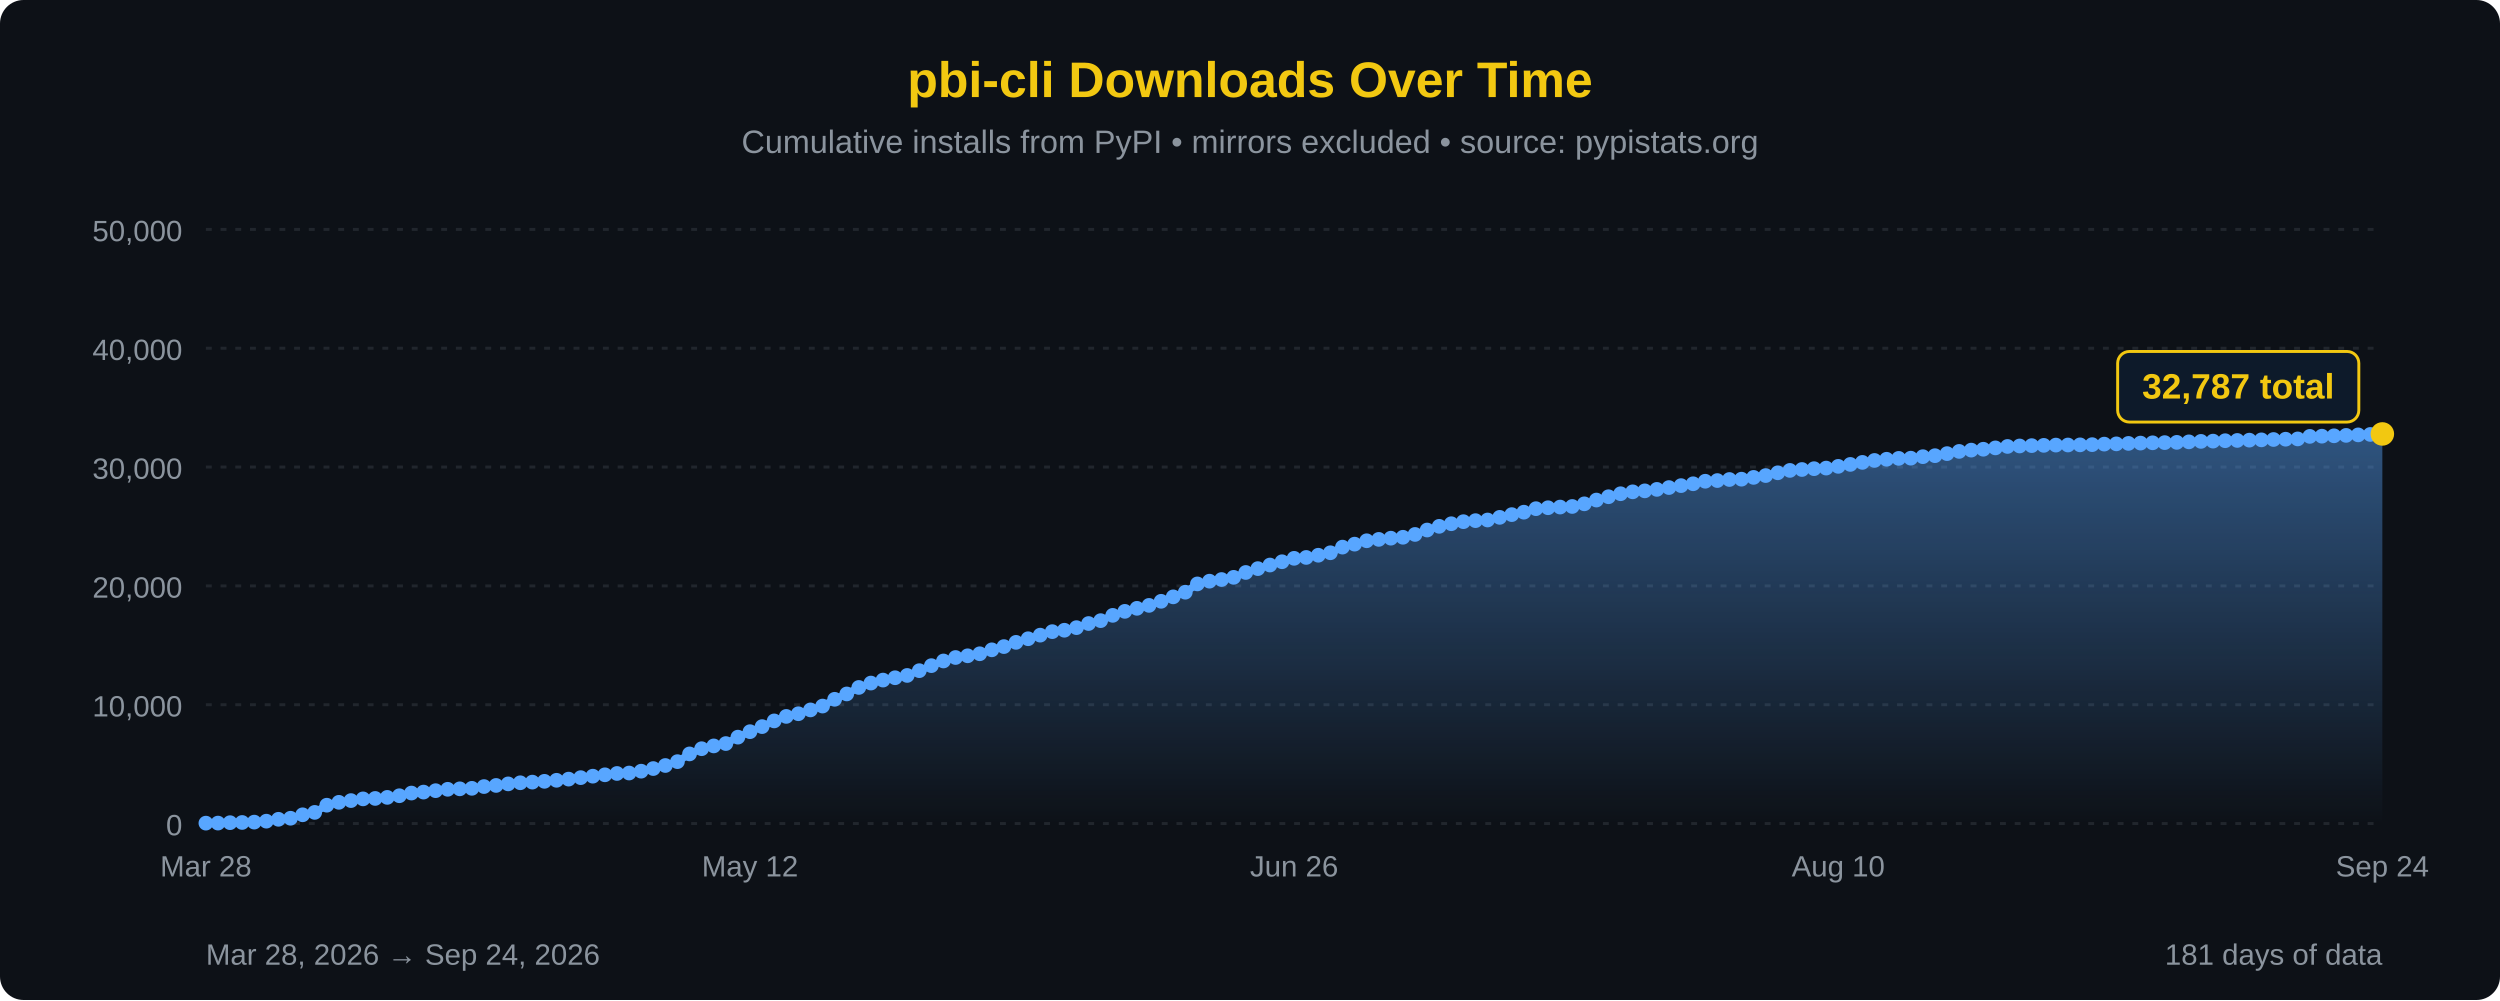
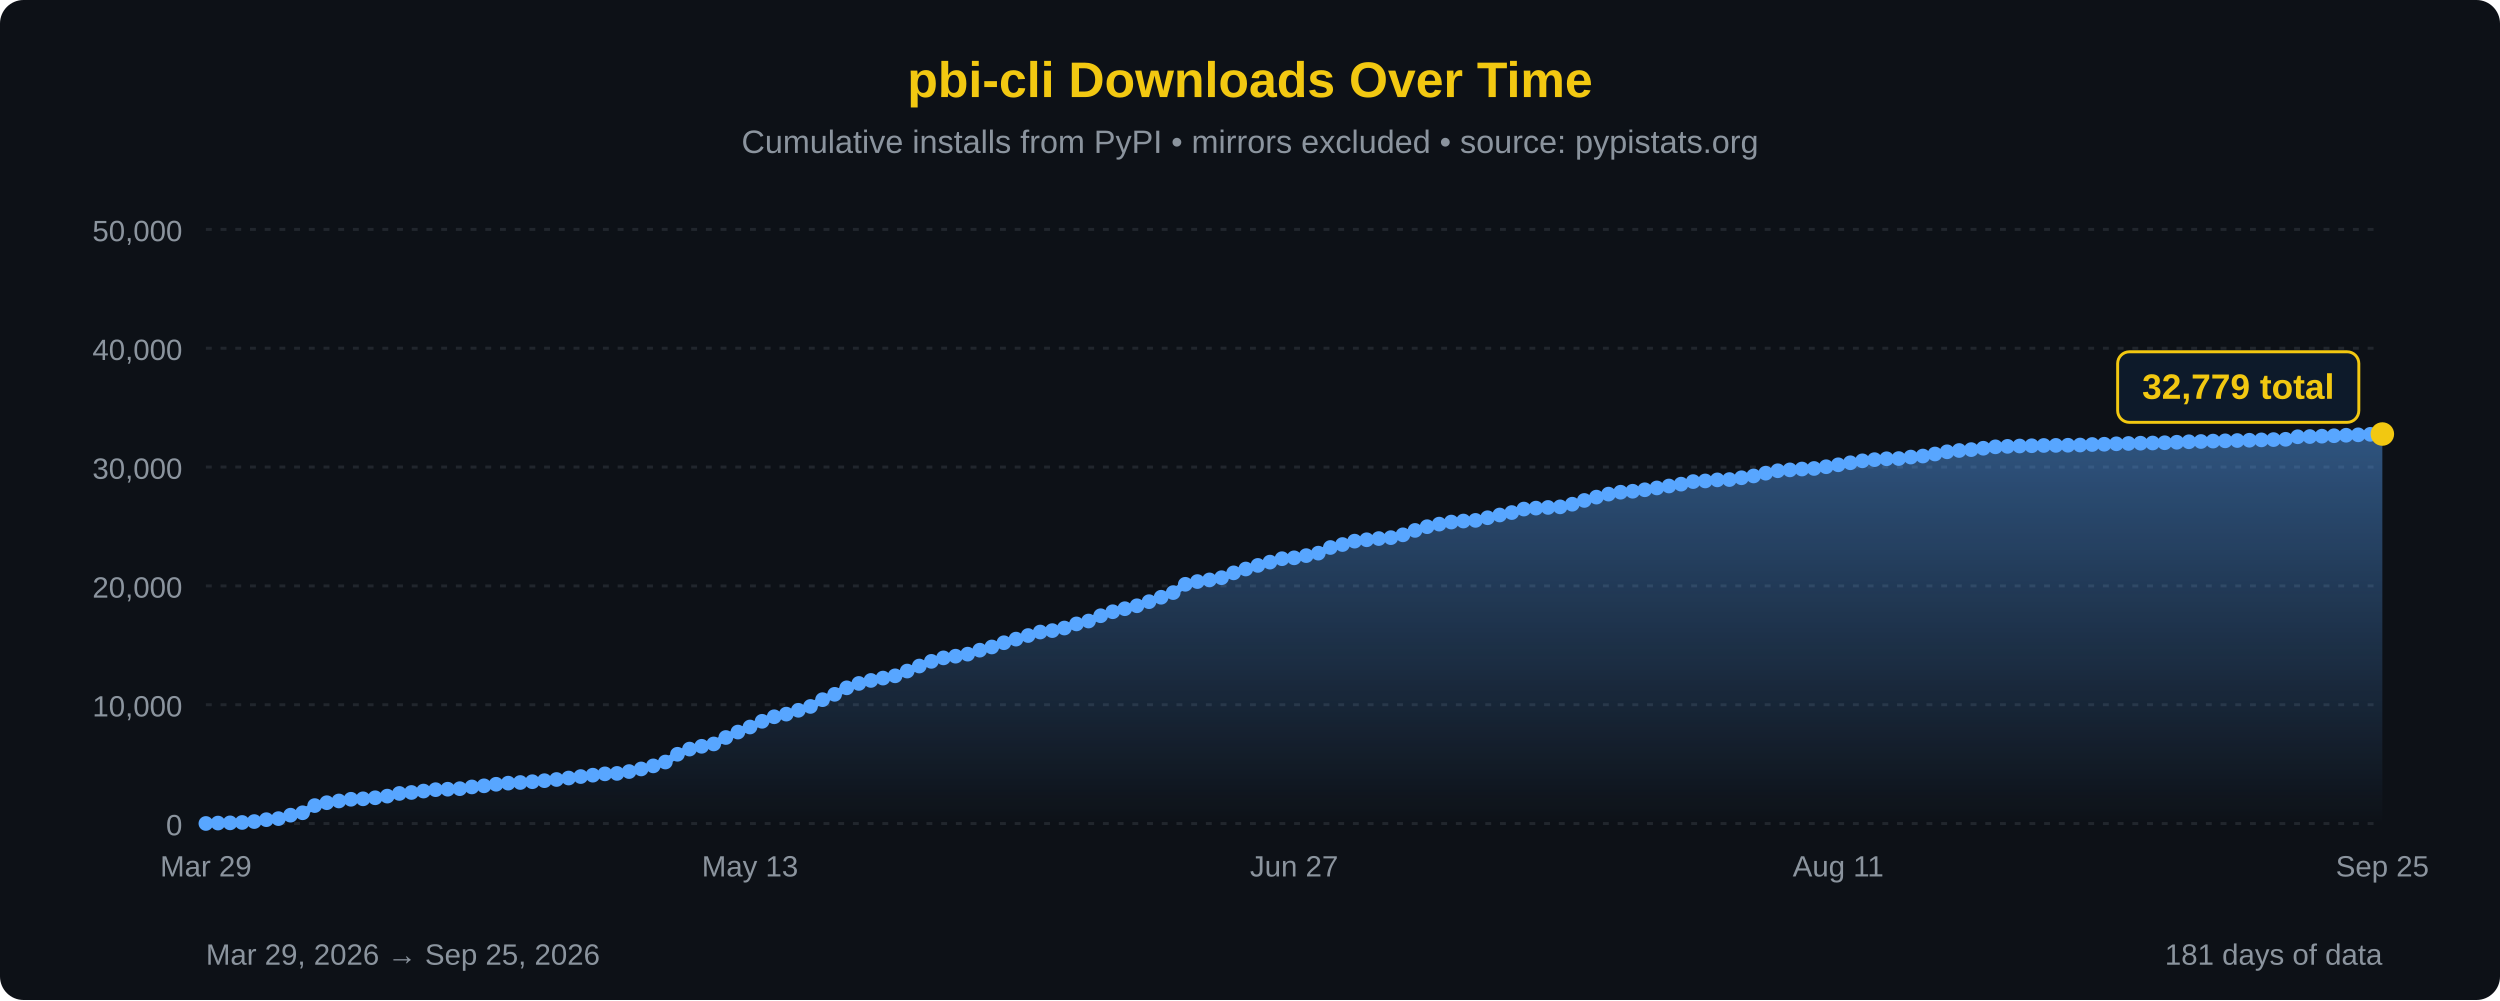
<svg xmlns="http://www.w3.org/2000/svg" width="850" height="340" viewBox="0 0 850 340">
  <defs>
    <linearGradient id="areaFill" x1="0" y1="0" x2="0" y2="1">
      <stop offset="0%" stop-color="#58a6ff" stop-opacity="0.45" />
      <stop offset="100%" stop-color="#58a6ff" stop-opacity="0" />
    </linearGradient>
  </defs>
  <rect width="100%" height="100%" fill="#0d1117" rx="8" />
  <text x="425" y="33" font-family="'Segoe UI', Arial, sans-serif" font-size="17" fill="#F2C811" text-anchor="middle" font-weight="bold">pbi-cli Downloads Over Time</text>
  <text x="425" y="52" font-family="'Segoe UI', Arial, sans-serif" font-size="11" fill="#8b949e" text-anchor="middle">Cumulative installs from PyPI • mirrors excluded • source: pypistats.org</text>
  <line x1="70" y1="280.0" x2="810" y2="280.0" stroke="#21262d" stroke-width="1" stroke-dasharray="2,3" />
  <line x1="70" y1="239.6" x2="810" y2="239.6" stroke="#21262d" stroke-width="1" stroke-dasharray="2,3" />
  <line x1="70" y1="199.2" x2="810" y2="199.2" stroke="#21262d" stroke-width="1" stroke-dasharray="2,3" />
  <line x1="70" y1="158.8" x2="810" y2="158.8" stroke="#21262d" stroke-width="1" stroke-dasharray="2,3" />
  <line x1="70" y1="118.4" x2="810" y2="118.4" stroke="#21262d" stroke-width="1" stroke-dasharray="2,3" />
  <line x1="70" y1="78.0" x2="810" y2="78.0" stroke="#21262d" stroke-width="1" stroke-dasharray="2,3" />
  <text x="62" y="284.0" font-family="'Segoe UI', Arial, sans-serif" font-size="10" fill="#8b949e" text-anchor="end">0</text>
  <text x="62" y="243.6" font-family="'Segoe UI', Arial, sans-serif" font-size="10" fill="#8b949e" text-anchor="end">10,000</text>
  <text x="62" y="203.2" font-family="'Segoe UI', Arial, sans-serif" font-size="10" fill="#8b949e" text-anchor="end">20,000</text>
  <text x="62" y="162.8" font-family="'Segoe UI', Arial, sans-serif" font-size="10" fill="#8b949e" text-anchor="end">30,000</text>
  <text x="62" y="122.4" font-family="'Segoe UI', Arial, sans-serif" font-size="10" fill="#8b949e" text-anchor="end">40,000</text>
  <text x="62" y="82.0" font-family="'Segoe UI', Arial, sans-serif" font-size="10" fill="#8b949e" text-anchor="end">50,000</text>
-   <path d="M 70.00,280 L 70.00,279.87 L 74.11,279.85 L 78.22,279.71 L 82.33,279.64 L 86.44,279.52 L 90.56,279.20 L 94.67,278.56 L 98.78,278.20 L 102.89,277.03 L 107.00,276.21 L 111.11,273.77 L 115.22,272.79 L 119.33,272.20 L 123.44,271.62 L 127.56,271.47 L 131.67,271.11 L 135.78,270.55 L 139.89,269.64 L 144.00,269.31 L 148.11,268.83 L 152.22,268.36 L 156.33,268.20 L 160.44,268.03 L 164.56,267.43 L 168.67,267.05 L 172.78,266.52 L 176.89,266.14 L 181.00,265.92 L 185.11,265.65 L 189.22,265.30 L 193.33,264.90 L 197.44,264.40 L 201.56,263.90 L 205.67,263.43 L 209.78,262.98 L 213.89,262.83 L 218.00,262.20 L 222.11,261.31 L 226.22,260.27 L 230.33,258.96 L 234.44,256.33 L 238.56,254.56 L 242.67,253.61 L 246.78,252.81 L 250.89,250.63 L 255.00,248.77 L 259.11,247.05 L 263.22,245.11 L 267.33,243.58 L 271.44,242.67 L 275.56,241.37 L 279.67,240.06 L 283.78,237.76 L 287.89,235.94 L 292.00,233.73 L 296.11,232.24 L 300.22,231.23 L 304.33,230.43 L 308.44,229.65 L 312.56,228.03 L 316.67,226.32 L 320.78,224.73 L 324.89,223.55 L 329.00,222.97 L 333.11,222.28 L 337.22,220.94 L 341.33,219.84 L 345.44,218.40 L 349.56,217.17 L 353.67,215.95 L 357.78,214.76 L 361.89,214.28 L 366.00,213.40 L 370.11,212.00 L 374.22,211.02 L 378.33,209.22 L 382.44,207.86 L 386.56,206.83 L 390.67,205.83 L 394.78,204.44 L 398.89,202.93 L 403.00,201.35 L 407.11,198.53 L 411.22,197.60 L 415.33,197.04 L 419.44,196.29 L 423.56,194.64 L 427.67,193.33 L 431.78,192.11 L 435.89,190.99 L 440.00,189.83 L 444.11,189.53 L 448.22,188.78 L 452.33,187.94 L 456.44,186.02 L 460.56,185.01 L 464.67,183.86 L 468.78,183.39 L 472.89,182.98 L 477.00,182.67 L 481.11,181.71 L 485.22,180.21 L 489.33,178.95 L 493.44,178.07 L 497.56,177.37 L 501.67,177.02 L 505.78,176.80 L 509.89,175.90 L 514.00,174.97 L 518.11,174.14 L 522.22,172.95 L 526.33,172.63 L 530.44,172.40 L 534.56,172.20 L 538.67,171.30 L 542.78,170.02 L 546.89,168.89 L 551.00,167.87 L 555.11,167.22 L 559.22,166.89 L 563.33,166.39 L 567.44,165.77 L 571.56,165.11 L 575.67,164.48 L 579.78,163.62 L 583.89,163.39 L 588.00,163.03 L 592.11,162.92 L 596.22,162.31 L 600.33,161.69 L 604.44,160.75 L 608.56,159.94 L 612.67,159.63 L 616.78,159.35 L 620.89,159.15 L 625.00,158.56 L 629.11,157.90 L 633.22,157.21 L 637.33,156.55 L 641.44,156.15 L 645.56,155.85 L 649.67,155.78 L 653.78,155.27 L 657.89,154.93 L 662.00,154.23 L 666.11,153.48 L 670.22,153.04 L 674.33,152.74 L 678.44,152.28 L 682.56,151.79 L 686.67,151.63 L 690.78,151.51 L 694.89,151.42 L 699.00,151.33 L 703.11,151.30 L 707.22,151.25 L 711.33,151.18 L 715.44,151.00 L 719.56,150.91 L 723.67,150.76 L 727.78,150.65 L 731.89,150.55 L 736.00,150.49 L 740.11,150.40 L 744.22,150.23 L 748.33,150.07 L 752.44,149.98 L 756.56,149.84 L 760.67,149.75 L 764.78,149.65 L 768.89,149.55 L 773.00,149.43 L 777.11,149.33 L 781.22,149.23 L 785.33,148.37 L 789.44,148.30 L 793.56,148.17 L 797.67,148.03 L 801.78,147.86 L 805.89,147.71 L 810.00,147.54 L 810.00,280 Z" fill="url(#areaFill)" />
-   <path d="M 70.00,279.87 L 74.11,279.85 L 78.22,279.71 L 82.33,279.64 L 86.44,279.52 L 90.56,279.20 L 94.67,278.56 L 98.78,278.20 L 102.89,277.03 L 107.00,276.21 L 111.11,273.77 L 115.22,272.79 L 119.33,272.20 L 123.44,271.62 L 127.56,271.47 L 131.67,271.11 L 135.78,270.55 L 139.89,269.64 L 144.00,269.31 L 148.11,268.83 L 152.22,268.36 L 156.33,268.20 L 160.44,268.03 L 164.56,267.43 L 168.67,267.05 L 172.78,266.52 L 176.89,266.14 L 181.00,265.92 L 185.11,265.65 L 189.22,265.30 L 193.33,264.90 L 197.44,264.40 L 201.56,263.90 L 205.67,263.43 L 209.78,262.98 L 213.89,262.83 L 218.00,262.20 L 222.11,261.31 L 226.22,260.27 L 230.33,258.96 L 234.44,256.33 L 238.56,254.56 L 242.67,253.61 L 246.78,252.81 L 250.89,250.63 L 255.00,248.77 L 259.11,247.05 L 263.22,245.11 L 267.33,243.58 L 271.44,242.67 L 275.56,241.37 L 279.67,240.06 L 283.78,237.76 L 287.89,235.94 L 292.00,233.73 L 296.11,232.24 L 300.22,231.23 L 304.33,230.43 L 308.44,229.65 L 312.56,228.03 L 316.67,226.32 L 320.78,224.73 L 324.89,223.55 L 329.00,222.97 L 333.11,222.28 L 337.22,220.94 L 341.33,219.84 L 345.44,218.40 L 349.56,217.17 L 353.67,215.95 L 357.78,214.76 L 361.89,214.28 L 366.00,213.40 L 370.11,212.00 L 374.22,211.02 L 378.33,209.22 L 382.44,207.86 L 386.56,206.83 L 390.67,205.83 L 394.78,204.44 L 398.89,202.93 L 403.00,201.35 L 407.11,198.53 L 411.22,197.60 L 415.33,197.04 L 419.44,196.29 L 423.56,194.64 L 427.67,193.33 L 431.78,192.11 L 435.89,190.99 L 440.00,189.83 L 444.11,189.53 L 448.22,188.78 L 452.33,187.94 L 456.44,186.02 L 460.56,185.01 L 464.67,183.86 L 468.78,183.39 L 472.89,182.98 L 477.00,182.67 L 481.11,181.71 L 485.22,180.21 L 489.33,178.95 L 493.44,178.07 L 497.56,177.37 L 501.67,177.02 L 505.78,176.80 L 509.89,175.90 L 514.00,174.97 L 518.11,174.14 L 522.22,172.95 L 526.33,172.63 L 530.44,172.40 L 534.56,172.20 L 538.67,171.30 L 542.78,170.02 L 546.89,168.89 L 551.00,167.87 L 555.11,167.22 L 559.22,166.89 L 563.33,166.39 L 567.44,165.77 L 571.56,165.11 L 575.67,164.48 L 579.78,163.62 L 583.89,163.39 L 588.00,163.03 L 592.11,162.92 L 596.22,162.31 L 600.33,161.69 L 604.44,160.75 L 608.56,159.94 L 612.67,159.63 L 616.78,159.35 L 620.89,159.15 L 625.00,158.56 L 629.11,157.90 L 633.22,157.21 L 637.33,156.55 L 641.44,156.15 L 645.56,155.85 L 649.67,155.78 L 653.78,155.27 L 657.89,154.93 L 662.00,154.23 L 666.11,153.48 L 670.22,153.04 L 674.33,152.74 L 678.44,152.28 L 682.56,151.79 L 686.67,151.63 L 690.78,151.51 L 694.89,151.42 L 699.00,151.33 L 703.11,151.30 L 707.22,151.25 L 711.33,151.18 L 715.44,151.00 L 719.56,150.91 L 723.67,150.76 L 727.78,150.65 L 731.89,150.55 L 736.00,150.49 L 740.11,150.40 L 744.22,150.23 L 748.33,150.07 L 752.44,149.98 L 756.56,149.84 L 760.67,149.75 L 764.78,149.65 L 768.89,149.55 L 773.00,149.43 L 777.11,149.33 L 781.22,149.23 L 785.33,148.37 L 789.44,148.30 L 793.56,148.17 L 797.67,148.03 L 801.78,147.86 L 805.89,147.71 L 810.00,147.54" fill="none" stroke="#58a6ff" stroke-width="2.5" stroke-linejoin="round" stroke-linecap="round" />
-   <circle cx="70.00" cy="279.87" r="2.5" fill="#58a6ff" />
-   <circle cx="74.11" cy="279.85" r="2.5" fill="#58a6ff" />
-   <circle cx="78.22" cy="279.71" r="2.5" fill="#58a6ff" />
+   <path d="M 70.00,280 L 70.00,279.98 L 74.11,279.84 L 78.22,279.77 L 82.33,279.64 L 86.44,279.33 L 90.56,278.69 L 94.67,278.33 L 98.78,277.16 L 102.89,276.34 L 107.00,273.90 L 111.11,272.92 L 115.22,272.33 L 119.33,271.75 L 123.44,271.60 L 127.56,271.24 L 131.67,270.68 L 135.78,269.77 L 139.89,269.44 L 144.00,268.96 L 148.11,268.49 L 152.22,268.33 L 156.33,268.15 L 160.44,267.56 L 164.56,267.18 L 168.67,266.65 L 172.78,266.27 L 176.89,266.05 L 181.00,265.78 L 185.11,265.43 L 189.22,265.03 L 193.33,264.53 L 197.44,264.03 L 201.56,263.56 L 205.67,263.11 L 209.78,262.96 L 213.89,262.33 L 218.00,261.44 L 222.11,260.40 L 226.22,259.09 L 230.33,256.45 L 234.44,254.69 L 238.56,253.74 L 242.67,252.94 L 246.78,250.75 L 250.89,248.90 L 255.00,247.18 L 259.11,245.24 L 263.22,243.70 L 267.33,242.80 L 271.44,241.50 L 275.56,240.19 L 279.67,237.89 L 283.78,236.07 L 287.89,233.86 L 292.00,232.37 L 296.11,231.35 L 300.22,230.55 L 304.33,229.78 L 308.44,228.16 L 312.56,226.45 L 316.67,224.86 L 320.78,223.68 L 324.89,223.10 L 329.00,222.41 L 333.11,221.06 L 337.22,219.97 L 341.33,218.53 L 345.44,217.30 L 349.56,216.08 L 353.67,214.89 L 357.78,214.41 L 361.89,213.53 L 366.00,212.13 L 370.11,211.15 L 374.22,209.35 L 378.33,207.99 L 382.44,206.96 L 386.56,205.96 L 390.67,204.57 L 394.78,203.06 L 398.89,201.48 L 403.00,198.66 L 407.11,197.73 L 411.22,197.17 L 415.33,196.42 L 419.44,194.77 L 423.56,193.46 L 427.67,192.24 L 431.78,191.12 L 435.89,189.96 L 440.00,189.66 L 444.11,188.91 L 448.22,188.07 L 452.33,186.15 L 456.44,185.14 L 460.56,183.99 L 464.67,183.52 L 468.78,183.11 L 472.89,182.80 L 477.00,181.84 L 481.11,180.34 L 485.22,179.08 L 489.33,178.20 L 493.44,177.50 L 497.56,177.15 L 501.67,176.93 L 505.78,176.03 L 509.89,175.10 L 514.00,174.27 L 518.11,173.08 L 522.22,172.76 L 526.33,172.53 L 530.44,172.33 L 534.56,171.43 L 538.67,170.15 L 542.78,169.02 L 546.89,168.00 L 551.00,167.35 L 555.11,167.02 L 559.22,166.52 L 563.33,165.90 L 567.44,165.24 L 571.56,164.61 L 575.67,163.74 L 579.78,163.52 L 583.89,163.16 L 588.00,163.05 L 592.11,162.44 L 596.22,161.82 L 600.33,160.88 L 604.44,160.06 L 608.56,159.76 L 612.67,159.47 L 616.78,159.28 L 620.89,158.69 L 625.00,158.03 L 629.11,157.34 L 633.22,156.68 L 637.33,156.28 L 641.44,155.98 L 645.56,155.91 L 649.67,155.40 L 653.78,155.05 L 657.89,154.36 L 662.00,153.61 L 666.11,153.17 L 670.22,152.87 L 674.33,152.40 L 678.44,151.92 L 682.56,151.76 L 686.67,151.64 L 690.78,151.55 L 694.89,151.46 L 699.00,151.43 L 703.11,151.38 L 707.22,151.31 L 711.33,151.13 L 715.44,151.04 L 719.56,150.89 L 723.67,150.78 L 727.78,150.68 L 731.89,150.62 L 736.00,150.53 L 740.11,150.36 L 744.22,150.20 L 748.33,150.11 L 752.44,149.97 L 756.56,149.88 L 760.67,149.78 L 764.78,149.68 L 768.89,149.56 L 773.00,149.46 L 777.11,149.36 L 781.22,148.50 L 785.33,148.43 L 789.44,148.30 L 793.56,148.15 L 797.67,147.98 L 801.78,147.84 L 805.89,147.67 L 810.00,147.57 L 810.00,280 Z" fill="url(#areaFill)" />
+   <path d="M 70.00,279.98 L 74.11,279.84 L 78.22,279.77 L 82.33,279.64 L 86.44,279.33 L 90.56,278.69 L 94.67,278.33 L 98.78,277.16 L 102.89,276.34 L 107.00,273.90 L 111.11,272.92 L 115.22,272.33 L 119.33,271.75 L 123.44,271.60 L 127.56,271.24 L 131.67,270.68 L 135.78,269.77 L 139.89,269.44 L 144.00,268.96 L 148.11,268.49 L 152.22,268.33 L 156.33,268.15 L 160.44,267.56 L 164.56,267.18 L 168.67,266.65 L 172.78,266.27 L 176.89,266.05 L 181.00,265.78 L 185.11,265.43 L 189.22,265.03 L 193.33,264.53 L 197.44,264.03 L 201.56,263.56 L 205.67,263.11 L 209.78,262.96 L 213.89,262.33 L 218.00,261.44 L 222.11,260.40 L 226.22,259.09 L 230.33,256.45 L 234.44,254.69 L 238.56,253.74 L 242.67,252.94 L 246.78,250.75 L 250.89,248.90 L 255.00,247.18 L 259.11,245.24 L 263.22,243.70 L 267.33,242.80 L 271.44,241.50 L 275.56,240.19 L 279.67,237.89 L 283.78,236.07 L 287.89,233.86 L 292.00,232.37 L 296.11,231.35 L 300.22,230.55 L 304.33,229.78 L 308.44,228.16 L 312.56,226.45 L 316.67,224.86 L 320.78,223.68 L 324.89,223.10 L 329.00,222.41 L 333.11,221.06 L 337.22,219.97 L 341.33,218.53 L 345.44,217.30 L 349.56,216.08 L 353.67,214.89 L 357.78,214.41 L 361.89,213.53 L 366.00,212.13 L 370.11,211.15 L 374.22,209.35 L 378.33,207.99 L 382.44,206.96 L 386.56,205.96 L 390.67,204.57 L 394.78,203.06 L 398.89,201.48 L 403.00,198.66 L 407.11,197.73 L 411.22,197.17 L 415.33,196.42 L 419.44,194.77 L 423.56,193.46 L 427.67,192.24 L 431.78,191.12 L 435.89,189.96 L 440.00,189.66 L 444.11,188.91 L 448.22,188.07 L 452.33,186.15 L 456.44,185.14 L 460.56,183.99 L 464.67,183.52 L 468.78,183.11 L 472.89,182.80 L 477.00,181.84 L 481.11,180.34 L 485.22,179.08 L 489.33,178.20 L 493.44,177.50 L 497.56,177.15 L 501.67,176.93 L 505.78,176.03 L 509.89,175.10 L 514.00,174.27 L 518.11,173.08 L 522.22,172.76 L 526.33,172.53 L 530.44,172.33 L 534.56,171.43 L 538.67,170.15 L 542.78,169.02 L 546.89,168.00 L 551.00,167.35 L 555.11,167.02 L 559.22,166.52 L 563.33,165.90 L 567.44,165.24 L 571.56,164.61 L 575.67,163.74 L 579.78,163.52 L 583.89,163.16 L 588.00,163.05 L 592.11,162.44 L 596.22,161.82 L 600.33,160.88 L 604.44,160.06 L 608.56,159.76 L 612.67,159.47 L 616.78,159.28 L 620.89,158.69 L 625.00,158.03 L 629.11,157.34 L 633.22,156.68 L 637.33,156.28 L 641.44,155.98 L 645.56,155.91 L 649.67,155.40 L 653.78,155.05 L 657.89,154.36 L 662.00,153.61 L 666.11,153.17 L 670.22,152.87 L 674.33,152.40 L 678.44,151.92 L 682.56,151.76 L 686.67,151.64 L 690.78,151.55 L 694.89,151.46 L 699.00,151.43 L 703.11,151.38 L 707.22,151.31 L 711.33,151.13 L 715.44,151.04 L 719.56,150.89 L 723.67,150.78 L 727.78,150.68 L 731.89,150.62 L 736.00,150.53 L 740.11,150.36 L 744.22,150.20 L 748.33,150.11 L 752.44,149.97 L 756.56,149.88 L 760.67,149.78 L 764.78,149.68 L 768.89,149.56 L 773.00,149.46 L 777.11,149.36 L 781.22,148.50 L 785.33,148.43 L 789.44,148.30 L 793.56,148.15 L 797.67,147.98 L 801.78,147.84 L 805.89,147.67 L 810.00,147.57" fill="none" stroke="#58a6ff" stroke-width="2.5" stroke-linejoin="round" stroke-linecap="round" />
+   <circle cx="70.00" cy="279.98" r="2.5" fill="#58a6ff" />
+   <circle cx="74.11" cy="279.84" r="2.5" fill="#58a6ff" />
+   <circle cx="78.22" cy="279.77" r="2.5" fill="#58a6ff" />
  <circle cx="82.33" cy="279.64" r="2.5" fill="#58a6ff" />
-   <circle cx="86.44" cy="279.52" r="2.5" fill="#58a6ff" />
-   <circle cx="90.56" cy="279.20" r="2.5" fill="#58a6ff" />
-   <circle cx="94.67" cy="278.56" r="2.5" fill="#58a6ff" />
-   <circle cx="98.78" cy="278.20" r="2.5" fill="#58a6ff" />
-   <circle cx="102.89" cy="277.03" r="2.5" fill="#58a6ff" />
-   <circle cx="107.00" cy="276.21" r="2.5" fill="#58a6ff" />
-   <circle cx="111.11" cy="273.77" r="2.5" fill="#58a6ff" />
-   <circle cx="115.22" cy="272.79" r="2.5" fill="#58a6ff" />
-   <circle cx="119.33" cy="272.20" r="2.5" fill="#58a6ff" />
-   <circle cx="123.44" cy="271.62" r="2.5" fill="#58a6ff" />
-   <circle cx="127.56" cy="271.47" r="2.5" fill="#58a6ff" />
-   <circle cx="131.67" cy="271.11" r="2.5" fill="#58a6ff" />
-   <circle cx="135.78" cy="270.55" r="2.5" fill="#58a6ff" />
-   <circle cx="139.89" cy="269.64" r="2.5" fill="#58a6ff" />
-   <circle cx="144.00" cy="269.31" r="2.5" fill="#58a6ff" />
-   <circle cx="148.11" cy="268.83" r="2.5" fill="#58a6ff" />
-   <circle cx="152.22" cy="268.36" r="2.5" fill="#58a6ff" />
-   <circle cx="156.33" cy="268.20" r="2.5" fill="#58a6ff" />
-   <circle cx="160.44" cy="268.03" r="2.5" fill="#58a6ff" />
-   <circle cx="164.56" cy="267.43" r="2.5" fill="#58a6ff" />
-   <circle cx="168.67" cy="267.05" r="2.5" fill="#58a6ff" />
-   <circle cx="172.78" cy="266.52" r="2.5" fill="#58a6ff" />
-   <circle cx="176.89" cy="266.14" r="2.5" fill="#58a6ff" />
-   <circle cx="181.00" cy="265.92" r="2.5" fill="#58a6ff" />
-   <circle cx="185.11" cy="265.65" r="2.5" fill="#58a6ff" />
-   <circle cx="189.22" cy="265.30" r="2.5" fill="#58a6ff" />
-   <circle cx="193.33" cy="264.90" r="2.5" fill="#58a6ff" />
-   <circle cx="197.44" cy="264.40" r="2.5" fill="#58a6ff" />
-   <circle cx="201.56" cy="263.90" r="2.5" fill="#58a6ff" />
-   <circle cx="205.67" cy="263.43" r="2.5" fill="#58a6ff" />
-   <circle cx="209.78" cy="262.98" r="2.5" fill="#58a6ff" />
-   <circle cx="213.89" cy="262.83" r="2.5" fill="#58a6ff" />
-   <circle cx="218.00" cy="262.20" r="2.5" fill="#58a6ff" />
-   <circle cx="222.11" cy="261.31" r="2.5" fill="#58a6ff" />
-   <circle cx="226.22" cy="260.27" r="2.5" fill="#58a6ff" />
-   <circle cx="230.33" cy="258.96" r="2.5" fill="#58a6ff" />
-   <circle cx="234.44" cy="256.33" r="2.5" fill="#58a6ff" />
-   <circle cx="238.56" cy="254.56" r="2.5" fill="#58a6ff" />
-   <circle cx="242.67" cy="253.61" r="2.5" fill="#58a6ff" />
-   <circle cx="246.78" cy="252.81" r="2.5" fill="#58a6ff" />
-   <circle cx="250.89" cy="250.63" r="2.5" fill="#58a6ff" />
-   <circle cx="255.00" cy="248.77" r="2.5" fill="#58a6ff" />
-   <circle cx="259.11" cy="247.05" r="2.5" fill="#58a6ff" />
-   <circle cx="263.22" cy="245.11" r="2.5" fill="#58a6ff" />
-   <circle cx="267.33" cy="243.58" r="2.5" fill="#58a6ff" />
-   <circle cx="271.44" cy="242.67" r="2.5" fill="#58a6ff" />
-   <circle cx="275.56" cy="241.37" r="2.5" fill="#58a6ff" />
-   <circle cx="279.67" cy="240.06" r="2.5" fill="#58a6ff" />
-   <circle cx="283.78" cy="237.76" r="2.5" fill="#58a6ff" />
-   <circle cx="287.89" cy="235.94" r="2.5" fill="#58a6ff" />
-   <circle cx="292.00" cy="233.73" r="2.5" fill="#58a6ff" />
-   <circle cx="296.11" cy="232.24" r="2.5" fill="#58a6ff" />
-   <circle cx="300.22" cy="231.23" r="2.5" fill="#58a6ff" />
-   <circle cx="304.33" cy="230.43" r="2.5" fill="#58a6ff" />
-   <circle cx="308.44" cy="229.65" r="2.5" fill="#58a6ff" />
-   <circle cx="312.56" cy="228.03" r="2.5" fill="#58a6ff" />
-   <circle cx="316.67" cy="226.32" r="2.5" fill="#58a6ff" />
-   <circle cx="320.78" cy="224.73" r="2.5" fill="#58a6ff" />
-   <circle cx="324.89" cy="223.55" r="2.5" fill="#58a6ff" />
-   <circle cx="329.00" cy="222.97" r="2.5" fill="#58a6ff" />
-   <circle cx="333.11" cy="222.28" r="2.5" fill="#58a6ff" />
-   <circle cx="337.22" cy="220.94" r="2.5" fill="#58a6ff" />
-   <circle cx="341.33" cy="219.84" r="2.5" fill="#58a6ff" />
-   <circle cx="345.44" cy="218.40" r="2.5" fill="#58a6ff" />
-   <circle cx="349.56" cy="217.17" r="2.5" fill="#58a6ff" />
-   <circle cx="353.67" cy="215.95" r="2.5" fill="#58a6ff" />
-   <circle cx="357.78" cy="214.76" r="2.5" fill="#58a6ff" />
-   <circle cx="361.89" cy="214.28" r="2.5" fill="#58a6ff" />
-   <circle cx="366.00" cy="213.40" r="2.5" fill="#58a6ff" />
-   <circle cx="370.11" cy="212.00" r="2.5" fill="#58a6ff" />
-   <circle cx="374.22" cy="211.02" r="2.5" fill="#58a6ff" />
-   <circle cx="378.33" cy="209.22" r="2.5" fill="#58a6ff" />
-   <circle cx="382.44" cy="207.86" r="2.5" fill="#58a6ff" />
-   <circle cx="386.56" cy="206.83" r="2.5" fill="#58a6ff" />
-   <circle cx="390.67" cy="205.83" r="2.5" fill="#58a6ff" />
-   <circle cx="394.78" cy="204.44" r="2.5" fill="#58a6ff" />
-   <circle cx="398.89" cy="202.93" r="2.5" fill="#58a6ff" />
-   <circle cx="403.00" cy="201.35" r="2.5" fill="#58a6ff" />
-   <circle cx="407.11" cy="198.53" r="2.5" fill="#58a6ff" />
-   <circle cx="411.22" cy="197.60" r="2.5" fill="#58a6ff" />
-   <circle cx="415.33" cy="197.04" r="2.5" fill="#58a6ff" />
-   <circle cx="419.44" cy="196.29" r="2.5" fill="#58a6ff" />
-   <circle cx="423.56" cy="194.64" r="2.5" fill="#58a6ff" />
-   <circle cx="427.67" cy="193.33" r="2.5" fill="#58a6ff" />
-   <circle cx="431.78" cy="192.11" r="2.5" fill="#58a6ff" />
-   <circle cx="435.89" cy="190.99" r="2.5" fill="#58a6ff" />
-   <circle cx="440.00" cy="189.83" r="2.5" fill="#58a6ff" />
-   <circle cx="444.11" cy="189.53" r="2.5" fill="#58a6ff" />
-   <circle cx="448.22" cy="188.78" r="2.5" fill="#58a6ff" />
-   <circle cx="452.33" cy="187.94" r="2.5" fill="#58a6ff" />
-   <circle cx="456.44" cy="186.02" r="2.5" fill="#58a6ff" />
-   <circle cx="460.56" cy="185.01" r="2.5" fill="#58a6ff" />
-   <circle cx="464.67" cy="183.86" r="2.5" fill="#58a6ff" />
-   <circle cx="468.78" cy="183.39" r="2.5" fill="#58a6ff" />
-   <circle cx="472.89" cy="182.98" r="2.5" fill="#58a6ff" />
-   <circle cx="477.00" cy="182.67" r="2.5" fill="#58a6ff" />
-   <circle cx="481.11" cy="181.71" r="2.5" fill="#58a6ff" />
-   <circle cx="485.22" cy="180.21" r="2.5" fill="#58a6ff" />
-   <circle cx="489.33" cy="178.95" r="2.5" fill="#58a6ff" />
-   <circle cx="493.44" cy="178.07" r="2.5" fill="#58a6ff" />
-   <circle cx="497.56" cy="177.37" r="2.5" fill="#58a6ff" />
-   <circle cx="501.67" cy="177.02" r="2.5" fill="#58a6ff" />
-   <circle cx="505.78" cy="176.80" r="2.5" fill="#58a6ff" />
-   <circle cx="509.89" cy="175.90" r="2.5" fill="#58a6ff" />
-   <circle cx="514.00" cy="174.97" r="2.5" fill="#58a6ff" />
-   <circle cx="518.11" cy="174.14" r="2.5" fill="#58a6ff" />
-   <circle cx="522.22" cy="172.95" r="2.5" fill="#58a6ff" />
-   <circle cx="526.33" cy="172.63" r="2.5" fill="#58a6ff" />
-   <circle cx="530.44" cy="172.40" r="2.5" fill="#58a6ff" />
-   <circle cx="534.56" cy="172.20" r="2.5" fill="#58a6ff" />
-   <circle cx="538.67" cy="171.30" r="2.5" fill="#58a6ff" />
-   <circle cx="542.78" cy="170.02" r="2.5" fill="#58a6ff" />
-   <circle cx="546.89" cy="168.89" r="2.5" fill="#58a6ff" />
-   <circle cx="551.00" cy="167.87" r="2.5" fill="#58a6ff" />
-   <circle cx="555.11" cy="167.22" r="2.5" fill="#58a6ff" />
-   <circle cx="559.22" cy="166.89" r="2.5" fill="#58a6ff" />
-   <circle cx="563.33" cy="166.39" r="2.5" fill="#58a6ff" />
-   <circle cx="567.44" cy="165.77" r="2.5" fill="#58a6ff" />
-   <circle cx="571.56" cy="165.11" r="2.5" fill="#58a6ff" />
-   <circle cx="575.67" cy="164.48" r="2.5" fill="#58a6ff" />
-   <circle cx="579.78" cy="163.62" r="2.5" fill="#58a6ff" />
-   <circle cx="583.89" cy="163.39" r="2.5" fill="#58a6ff" />
-   <circle cx="588.00" cy="163.03" r="2.5" fill="#58a6ff" />
-   <circle cx="592.11" cy="162.92" r="2.5" fill="#58a6ff" />
-   <circle cx="596.22" cy="162.31" r="2.5" fill="#58a6ff" />
-   <circle cx="600.33" cy="161.69" r="2.5" fill="#58a6ff" />
-   <circle cx="604.44" cy="160.75" r="2.5" fill="#58a6ff" />
-   <circle cx="608.56" cy="159.94" r="2.5" fill="#58a6ff" />
-   <circle cx="612.67" cy="159.63" r="2.5" fill="#58a6ff" />
-   <circle cx="616.78" cy="159.35" r="2.5" fill="#58a6ff" />
-   <circle cx="620.89" cy="159.15" r="2.5" fill="#58a6ff" />
-   <circle cx="625.00" cy="158.56" r="2.5" fill="#58a6ff" />
-   <circle cx="629.11" cy="157.90" r="2.5" fill="#58a6ff" />
-   <circle cx="633.22" cy="157.21" r="2.5" fill="#58a6ff" />
-   <circle cx="637.33" cy="156.55" r="2.5" fill="#58a6ff" />
-   <circle cx="641.44" cy="156.15" r="2.5" fill="#58a6ff" />
-   <circle cx="645.56" cy="155.85" r="2.5" fill="#58a6ff" />
-   <circle cx="649.67" cy="155.78" r="2.5" fill="#58a6ff" />
-   <circle cx="653.78" cy="155.27" r="2.5" fill="#58a6ff" />
-   <circle cx="657.89" cy="154.93" r="2.5" fill="#58a6ff" />
-   <circle cx="662.00" cy="154.23" r="2.5" fill="#58a6ff" />
-   <circle cx="666.11" cy="153.48" r="2.5" fill="#58a6ff" />
-   <circle cx="670.22" cy="153.04" r="2.5" fill="#58a6ff" />
-   <circle cx="674.33" cy="152.74" r="2.5" fill="#58a6ff" />
-   <circle cx="678.44" cy="152.28" r="2.5" fill="#58a6ff" />
-   <circle cx="682.56" cy="151.79" r="2.5" fill="#58a6ff" />
-   <circle cx="686.67" cy="151.63" r="2.5" fill="#58a6ff" />
-   <circle cx="690.78" cy="151.51" r="2.5" fill="#58a6ff" />
-   <circle cx="694.89" cy="151.42" r="2.5" fill="#58a6ff" />
-   <circle cx="699.00" cy="151.33" r="2.5" fill="#58a6ff" />
-   <circle cx="703.11" cy="151.30" r="2.5" fill="#58a6ff" />
-   <circle cx="707.22" cy="151.25" r="2.5" fill="#58a6ff" />
-   <circle cx="711.33" cy="151.18" r="2.5" fill="#58a6ff" />
-   <circle cx="715.44" cy="151.00" r="2.5" fill="#58a6ff" />
-   <circle cx="719.56" cy="150.91" r="2.5" fill="#58a6ff" />
-   <circle cx="723.67" cy="150.76" r="2.5" fill="#58a6ff" />
-   <circle cx="727.78" cy="150.65" r="2.5" fill="#58a6ff" />
-   <circle cx="731.89" cy="150.55" r="2.5" fill="#58a6ff" />
-   <circle cx="736.00" cy="150.49" r="2.5" fill="#58a6ff" />
-   <circle cx="740.11" cy="150.40" r="2.5" fill="#58a6ff" />
-   <circle cx="744.22" cy="150.23" r="2.5" fill="#58a6ff" />
-   <circle cx="748.33" cy="150.07" r="2.5" fill="#58a6ff" />
-   <circle cx="752.44" cy="149.98" r="2.5" fill="#58a6ff" />
-   <circle cx="756.56" cy="149.84" r="2.5" fill="#58a6ff" />
-   <circle cx="760.67" cy="149.75" r="2.5" fill="#58a6ff" />
-   <circle cx="764.78" cy="149.65" r="2.5" fill="#58a6ff" />
-   <circle cx="768.89" cy="149.55" r="2.5" fill="#58a6ff" />
-   <circle cx="773.00" cy="149.43" r="2.5" fill="#58a6ff" />
-   <circle cx="777.11" cy="149.33" r="2.5" fill="#58a6ff" />
-   <circle cx="781.22" cy="149.23" r="2.5" fill="#58a6ff" />
-   <circle cx="785.33" cy="148.37" r="2.5" fill="#58a6ff" />
+   <circle cx="86.44" cy="279.33" r="2.5" fill="#58a6ff" />
+   <circle cx="90.56" cy="278.69" r="2.5" fill="#58a6ff" />
+   <circle cx="94.67" cy="278.33" r="2.5" fill="#58a6ff" />
+   <circle cx="98.78" cy="277.16" r="2.5" fill="#58a6ff" />
+   <circle cx="102.89" cy="276.34" r="2.5" fill="#58a6ff" />
+   <circle cx="107.00" cy="273.90" r="2.5" fill="#58a6ff" />
+   <circle cx="111.11" cy="272.92" r="2.5" fill="#58a6ff" />
+   <circle cx="115.22" cy="272.33" r="2.5" fill="#58a6ff" />
+   <circle cx="119.33" cy="271.75" r="2.5" fill="#58a6ff" />
+   <circle cx="123.44" cy="271.60" r="2.5" fill="#58a6ff" />
+   <circle cx="127.56" cy="271.24" r="2.5" fill="#58a6ff" />
+   <circle cx="131.67" cy="270.68" r="2.5" fill="#58a6ff" />
+   <circle cx="135.78" cy="269.77" r="2.5" fill="#58a6ff" />
+   <circle cx="139.89" cy="269.44" r="2.5" fill="#58a6ff" />
+   <circle cx="144.00" cy="268.96" r="2.5" fill="#58a6ff" />
+   <circle cx="148.11" cy="268.49" r="2.5" fill="#58a6ff" />
+   <circle cx="152.22" cy="268.33" r="2.5" fill="#58a6ff" />
+   <circle cx="156.33" cy="268.15" r="2.5" fill="#58a6ff" />
+   <circle cx="160.44" cy="267.56" r="2.5" fill="#58a6ff" />
+   <circle cx="164.56" cy="267.18" r="2.5" fill="#58a6ff" />
+   <circle cx="168.67" cy="266.65" r="2.5" fill="#58a6ff" />
+   <circle cx="172.78" cy="266.27" r="2.5" fill="#58a6ff" />
+   <circle cx="176.89" cy="266.05" r="2.5" fill="#58a6ff" />
+   <circle cx="181.00" cy="265.78" r="2.5" fill="#58a6ff" />
+   <circle cx="185.11" cy="265.43" r="2.5" fill="#58a6ff" />
+   <circle cx="189.22" cy="265.03" r="2.5" fill="#58a6ff" />
+   <circle cx="193.33" cy="264.53" r="2.5" fill="#58a6ff" />
+   <circle cx="197.44" cy="264.03" r="2.5" fill="#58a6ff" />
+   <circle cx="201.56" cy="263.56" r="2.5" fill="#58a6ff" />
+   <circle cx="205.67" cy="263.11" r="2.5" fill="#58a6ff" />
+   <circle cx="209.78" cy="262.96" r="2.5" fill="#58a6ff" />
+   <circle cx="213.89" cy="262.33" r="2.5" fill="#58a6ff" />
+   <circle cx="218.00" cy="261.44" r="2.5" fill="#58a6ff" />
+   <circle cx="222.11" cy="260.40" r="2.5" fill="#58a6ff" />
+   <circle cx="226.22" cy="259.09" r="2.5" fill="#58a6ff" />
+   <circle cx="230.33" cy="256.45" r="2.5" fill="#58a6ff" />
+   <circle cx="234.44" cy="254.69" r="2.5" fill="#58a6ff" />
+   <circle cx="238.56" cy="253.74" r="2.5" fill="#58a6ff" />
+   <circle cx="242.67" cy="252.94" r="2.5" fill="#58a6ff" />
+   <circle cx="246.78" cy="250.75" r="2.5" fill="#58a6ff" />
+   <circle cx="250.89" cy="248.90" r="2.5" fill="#58a6ff" />
+   <circle cx="255.00" cy="247.18" r="2.5" fill="#58a6ff" />
+   <circle cx="259.11" cy="245.24" r="2.5" fill="#58a6ff" />
+   <circle cx="263.22" cy="243.70" r="2.5" fill="#58a6ff" />
+   <circle cx="267.33" cy="242.80" r="2.5" fill="#58a6ff" />
+   <circle cx="271.44" cy="241.50" r="2.5" fill="#58a6ff" />
+   <circle cx="275.56" cy="240.19" r="2.5" fill="#58a6ff" />
+   <circle cx="279.67" cy="237.89" r="2.5" fill="#58a6ff" />
+   <circle cx="283.78" cy="236.07" r="2.5" fill="#58a6ff" />
+   <circle cx="287.89" cy="233.86" r="2.5" fill="#58a6ff" />
+   <circle cx="292.00" cy="232.37" r="2.5" fill="#58a6ff" />
+   <circle cx="296.11" cy="231.35" r="2.5" fill="#58a6ff" />
+   <circle cx="300.22" cy="230.55" r="2.5" fill="#58a6ff" />
+   <circle cx="304.33" cy="229.78" r="2.5" fill="#58a6ff" />
+   <circle cx="308.44" cy="228.16" r="2.5" fill="#58a6ff" />
+   <circle cx="312.56" cy="226.45" r="2.5" fill="#58a6ff" />
+   <circle cx="316.67" cy="224.86" r="2.5" fill="#58a6ff" />
+   <circle cx="320.78" cy="223.68" r="2.5" fill="#58a6ff" />
+   <circle cx="324.89" cy="223.10" r="2.5" fill="#58a6ff" />
+   <circle cx="329.00" cy="222.41" r="2.5" fill="#58a6ff" />
+   <circle cx="333.11" cy="221.06" r="2.5" fill="#58a6ff" />
+   <circle cx="337.22" cy="219.97" r="2.5" fill="#58a6ff" />
+   <circle cx="341.33" cy="218.53" r="2.5" fill="#58a6ff" />
+   <circle cx="345.44" cy="217.30" r="2.5" fill="#58a6ff" />
+   <circle cx="349.56" cy="216.08" r="2.5" fill="#58a6ff" />
+   <circle cx="353.67" cy="214.89" r="2.5" fill="#58a6ff" />
+   <circle cx="357.78" cy="214.41" r="2.5" fill="#58a6ff" />
+   <circle cx="361.89" cy="213.53" r="2.5" fill="#58a6ff" />
+   <circle cx="366.00" cy="212.13" r="2.5" fill="#58a6ff" />
+   <circle cx="370.11" cy="211.15" r="2.5" fill="#58a6ff" />
+   <circle cx="374.22" cy="209.35" r="2.5" fill="#58a6ff" />
+   <circle cx="378.33" cy="207.99" r="2.5" fill="#58a6ff" />
+   <circle cx="382.44" cy="206.96" r="2.5" fill="#58a6ff" />
+   <circle cx="386.56" cy="205.96" r="2.5" fill="#58a6ff" />
+   <circle cx="390.67" cy="204.57" r="2.5" fill="#58a6ff" />
+   <circle cx="394.78" cy="203.06" r="2.5" fill="#58a6ff" />
+   <circle cx="398.89" cy="201.48" r="2.5" fill="#58a6ff" />
+   <circle cx="403.00" cy="198.66" r="2.5" fill="#58a6ff" />
+   <circle cx="407.11" cy="197.73" r="2.5" fill="#58a6ff" />
+   <circle cx="411.22" cy="197.17" r="2.5" fill="#58a6ff" />
+   <circle cx="415.33" cy="196.42" r="2.5" fill="#58a6ff" />
+   <circle cx="419.44" cy="194.77" r="2.5" fill="#58a6ff" />
+   <circle cx="423.56" cy="193.46" r="2.5" fill="#58a6ff" />
+   <circle cx="427.67" cy="192.24" r="2.5" fill="#58a6ff" />
+   <circle cx="431.78" cy="191.12" r="2.5" fill="#58a6ff" />
+   <circle cx="435.89" cy="189.96" r="2.5" fill="#58a6ff" />
+   <circle cx="440.00" cy="189.66" r="2.5" fill="#58a6ff" />
+   <circle cx="444.11" cy="188.91" r="2.5" fill="#58a6ff" />
+   <circle cx="448.22" cy="188.07" r="2.5" fill="#58a6ff" />
+   <circle cx="452.33" cy="186.15" r="2.5" fill="#58a6ff" />
+   <circle cx="456.44" cy="185.14" r="2.5" fill="#58a6ff" />
+   <circle cx="460.56" cy="183.99" r="2.5" fill="#58a6ff" />
+   <circle cx="464.67" cy="183.52" r="2.5" fill="#58a6ff" />
+   <circle cx="468.78" cy="183.11" r="2.5" fill="#58a6ff" />
+   <circle cx="472.89" cy="182.80" r="2.5" fill="#58a6ff" />
+   <circle cx="477.00" cy="181.84" r="2.5" fill="#58a6ff" />
+   <circle cx="481.11" cy="180.34" r="2.5" fill="#58a6ff" />
+   <circle cx="485.22" cy="179.08" r="2.5" fill="#58a6ff" />
+   <circle cx="489.33" cy="178.20" r="2.5" fill="#58a6ff" />
+   <circle cx="493.44" cy="177.50" r="2.5" fill="#58a6ff" />
+   <circle cx="497.56" cy="177.15" r="2.5" fill="#58a6ff" />
+   <circle cx="501.67" cy="176.93" r="2.5" fill="#58a6ff" />
+   <circle cx="505.78" cy="176.03" r="2.5" fill="#58a6ff" />
+   <circle cx="509.89" cy="175.10" r="2.5" fill="#58a6ff" />
+   <circle cx="514.00" cy="174.27" r="2.5" fill="#58a6ff" />
+   <circle cx="518.11" cy="173.08" r="2.5" fill="#58a6ff" />
+   <circle cx="522.22" cy="172.76" r="2.5" fill="#58a6ff" />
+   <circle cx="526.33" cy="172.53" r="2.5" fill="#58a6ff" />
+   <circle cx="530.44" cy="172.33" r="2.5" fill="#58a6ff" />
+   <circle cx="534.56" cy="171.43" r="2.5" fill="#58a6ff" />
+   <circle cx="538.67" cy="170.15" r="2.5" fill="#58a6ff" />
+   <circle cx="542.78" cy="169.02" r="2.5" fill="#58a6ff" />
+   <circle cx="546.89" cy="168.00" r="2.5" fill="#58a6ff" />
+   <circle cx="551.00" cy="167.35" r="2.5" fill="#58a6ff" />
+   <circle cx="555.11" cy="167.02" r="2.5" fill="#58a6ff" />
+   <circle cx="559.22" cy="166.52" r="2.5" fill="#58a6ff" />
+   <circle cx="563.33" cy="165.90" r="2.5" fill="#58a6ff" />
+   <circle cx="567.44" cy="165.24" r="2.5" fill="#58a6ff" />
+   <circle cx="571.56" cy="164.61" r="2.5" fill="#58a6ff" />
+   <circle cx="575.67" cy="163.74" r="2.5" fill="#58a6ff" />
+   <circle cx="579.78" cy="163.52" r="2.5" fill="#58a6ff" />
+   <circle cx="583.89" cy="163.16" r="2.5" fill="#58a6ff" />
+   <circle cx="588.00" cy="163.05" r="2.5" fill="#58a6ff" />
+   <circle cx="592.11" cy="162.44" r="2.5" fill="#58a6ff" />
+   <circle cx="596.22" cy="161.82" r="2.5" fill="#58a6ff" />
+   <circle cx="600.33" cy="160.88" r="2.5" fill="#58a6ff" />
+   <circle cx="604.44" cy="160.06" r="2.5" fill="#58a6ff" />
+   <circle cx="608.56" cy="159.76" r="2.5" fill="#58a6ff" />
+   <circle cx="612.67" cy="159.47" r="2.5" fill="#58a6ff" />
+   <circle cx="616.78" cy="159.28" r="2.5" fill="#58a6ff" />
+   <circle cx="620.89" cy="158.69" r="2.5" fill="#58a6ff" />
+   <circle cx="625.00" cy="158.03" r="2.5" fill="#58a6ff" />
+   <circle cx="629.11" cy="157.34" r="2.5" fill="#58a6ff" />
+   <circle cx="633.22" cy="156.68" r="2.5" fill="#58a6ff" />
+   <circle cx="637.33" cy="156.28" r="2.5" fill="#58a6ff" />
+   <circle cx="641.44" cy="155.98" r="2.5" fill="#58a6ff" />
+   <circle cx="645.56" cy="155.91" r="2.5" fill="#58a6ff" />
+   <circle cx="649.67" cy="155.40" r="2.5" fill="#58a6ff" />
+   <circle cx="653.78" cy="155.05" r="2.5" fill="#58a6ff" />
+   <circle cx="657.89" cy="154.36" r="2.5" fill="#58a6ff" />
+   <circle cx="662.00" cy="153.61" r="2.5" fill="#58a6ff" />
+   <circle cx="666.11" cy="153.17" r="2.5" fill="#58a6ff" />
+   <circle cx="670.22" cy="152.87" r="2.5" fill="#58a6ff" />
+   <circle cx="674.33" cy="152.40" r="2.5" fill="#58a6ff" />
+   <circle cx="678.44" cy="151.92" r="2.5" fill="#58a6ff" />
+   <circle cx="682.56" cy="151.76" r="2.5" fill="#58a6ff" />
+   <circle cx="686.67" cy="151.64" r="2.5" fill="#58a6ff" />
+   <circle cx="690.78" cy="151.55" r="2.5" fill="#58a6ff" />
+   <circle cx="694.89" cy="151.46" r="2.5" fill="#58a6ff" />
+   <circle cx="699.00" cy="151.43" r="2.5" fill="#58a6ff" />
+   <circle cx="703.11" cy="151.38" r="2.5" fill="#58a6ff" />
+   <circle cx="707.22" cy="151.31" r="2.5" fill="#58a6ff" />
+   <circle cx="711.33" cy="151.13" r="2.5" fill="#58a6ff" />
+   <circle cx="715.44" cy="151.04" r="2.5" fill="#58a6ff" />
+   <circle cx="719.56" cy="150.89" r="2.5" fill="#58a6ff" />
+   <circle cx="723.67" cy="150.78" r="2.5" fill="#58a6ff" />
+   <circle cx="727.78" cy="150.68" r="2.5" fill="#58a6ff" />
+   <circle cx="731.89" cy="150.62" r="2.5" fill="#58a6ff" />
+   <circle cx="736.00" cy="150.53" r="2.5" fill="#58a6ff" />
+   <circle cx="740.11" cy="150.36" r="2.5" fill="#58a6ff" />
+   <circle cx="744.22" cy="150.20" r="2.5" fill="#58a6ff" />
+   <circle cx="748.33" cy="150.11" r="2.5" fill="#58a6ff" />
+   <circle cx="752.44" cy="149.97" r="2.5" fill="#58a6ff" />
+   <circle cx="756.56" cy="149.88" r="2.5" fill="#58a6ff" />
+   <circle cx="760.67" cy="149.78" r="2.5" fill="#58a6ff" />
+   <circle cx="764.78" cy="149.68" r="2.5" fill="#58a6ff" />
+   <circle cx="768.89" cy="149.56" r="2.5" fill="#58a6ff" />
+   <circle cx="773.00" cy="149.46" r="2.5" fill="#58a6ff" />
+   <circle cx="777.11" cy="149.36" r="2.5" fill="#58a6ff" />
+   <circle cx="781.22" cy="148.50" r="2.5" fill="#58a6ff" />
+   <circle cx="785.33" cy="148.43" r="2.5" fill="#58a6ff" />
  <circle cx="789.44" cy="148.30" r="2.5" fill="#58a6ff" />
-   <circle cx="793.56" cy="148.17" r="2.5" fill="#58a6ff" />
-   <circle cx="797.67" cy="148.03" r="2.5" fill="#58a6ff" />
-   <circle cx="801.78" cy="147.86" r="2.5" fill="#58a6ff" />
-   <circle cx="805.89" cy="147.71" r="2.5" fill="#58a6ff" />
-   <circle cx="810.00" cy="147.54" r="4" fill="#F2C811" />
-   <rect x="720.0" y="119.5" width="82" height="24" rx="4" fill="#0d1a2a" stroke="#F2C811" stroke-width="1" />
-   <text x="761.0" y="135.5" font-family="'Segoe UI', Arial, sans-serif" font-size="12" fill="#F2C811" text-anchor="middle" font-weight="bold">32,787 total</text>
-   <text x="70.0" y="298" font-family="'Segoe UI', Arial, sans-serif" font-size="10" fill="#8b949e" text-anchor="middle">Mar 28</text>
-   <text x="255.0" y="298" font-family="'Segoe UI', Arial, sans-serif" font-size="10" fill="#8b949e" text-anchor="middle">May 12</text>
-   <text x="440.0" y="298" font-family="'Segoe UI', Arial, sans-serif" font-size="10" fill="#8b949e" text-anchor="middle">Jun 26</text>
-   <text x="625.0" y="298" font-family="'Segoe UI', Arial, sans-serif" font-size="10" fill="#8b949e" text-anchor="middle">Aug 10</text>
-   <text x="810.0" y="298" font-family="'Segoe UI', Arial, sans-serif" font-size="10" fill="#8b949e" text-anchor="middle">Sep 24</text>
-   <text x="70" y="328" font-family="'Segoe UI', Arial, sans-serif" font-size="10" fill="#8b949e">Mar 28, 2026 → Sep 24, 2026</text>
+   <circle cx="793.56" cy="148.15" r="2.5" fill="#58a6ff" />
+   <circle cx="797.67" cy="147.98" r="2.5" fill="#58a6ff" />
+   <circle cx="801.78" cy="147.84" r="2.5" fill="#58a6ff" />
+   <circle cx="805.89" cy="147.67" r="2.5" fill="#58a6ff" />
+   <circle cx="810.00" cy="147.57" r="4" fill="#F2C811" />
+   <rect x="720.0" y="119.6" width="82" height="24" rx="4" fill="#0d1a2a" stroke="#F2C811" stroke-width="1" />
+   <text x="761.0" y="135.6" font-family="'Segoe UI', Arial, sans-serif" font-size="12" fill="#F2C811" text-anchor="middle" font-weight="bold">32,779 total</text>
+   <text x="70.0" y="298" font-family="'Segoe UI', Arial, sans-serif" font-size="10" fill="#8b949e" text-anchor="middle">Mar 29</text>
+   <text x="255.0" y="298" font-family="'Segoe UI', Arial, sans-serif" font-size="10" fill="#8b949e" text-anchor="middle">May 13</text>
+   <text x="440.0" y="298" font-family="'Segoe UI', Arial, sans-serif" font-size="10" fill="#8b949e" text-anchor="middle">Jun 27</text>
+   <text x="625.0" y="298" font-family="'Segoe UI', Arial, sans-serif" font-size="10" fill="#8b949e" text-anchor="middle">Aug 11</text>
+   <text x="810.0" y="298" font-family="'Segoe UI', Arial, sans-serif" font-size="10" fill="#8b949e" text-anchor="middle">Sep 25</text>
+   <text x="70" y="328" font-family="'Segoe UI', Arial, sans-serif" font-size="10" fill="#8b949e">Mar 29, 2026 → Sep 25, 2026</text>
  <text x="810" y="328" font-family="'Segoe UI', Arial, sans-serif" font-size="10" fill="#8b949e" text-anchor="end">181 days of data</text>
</svg>
